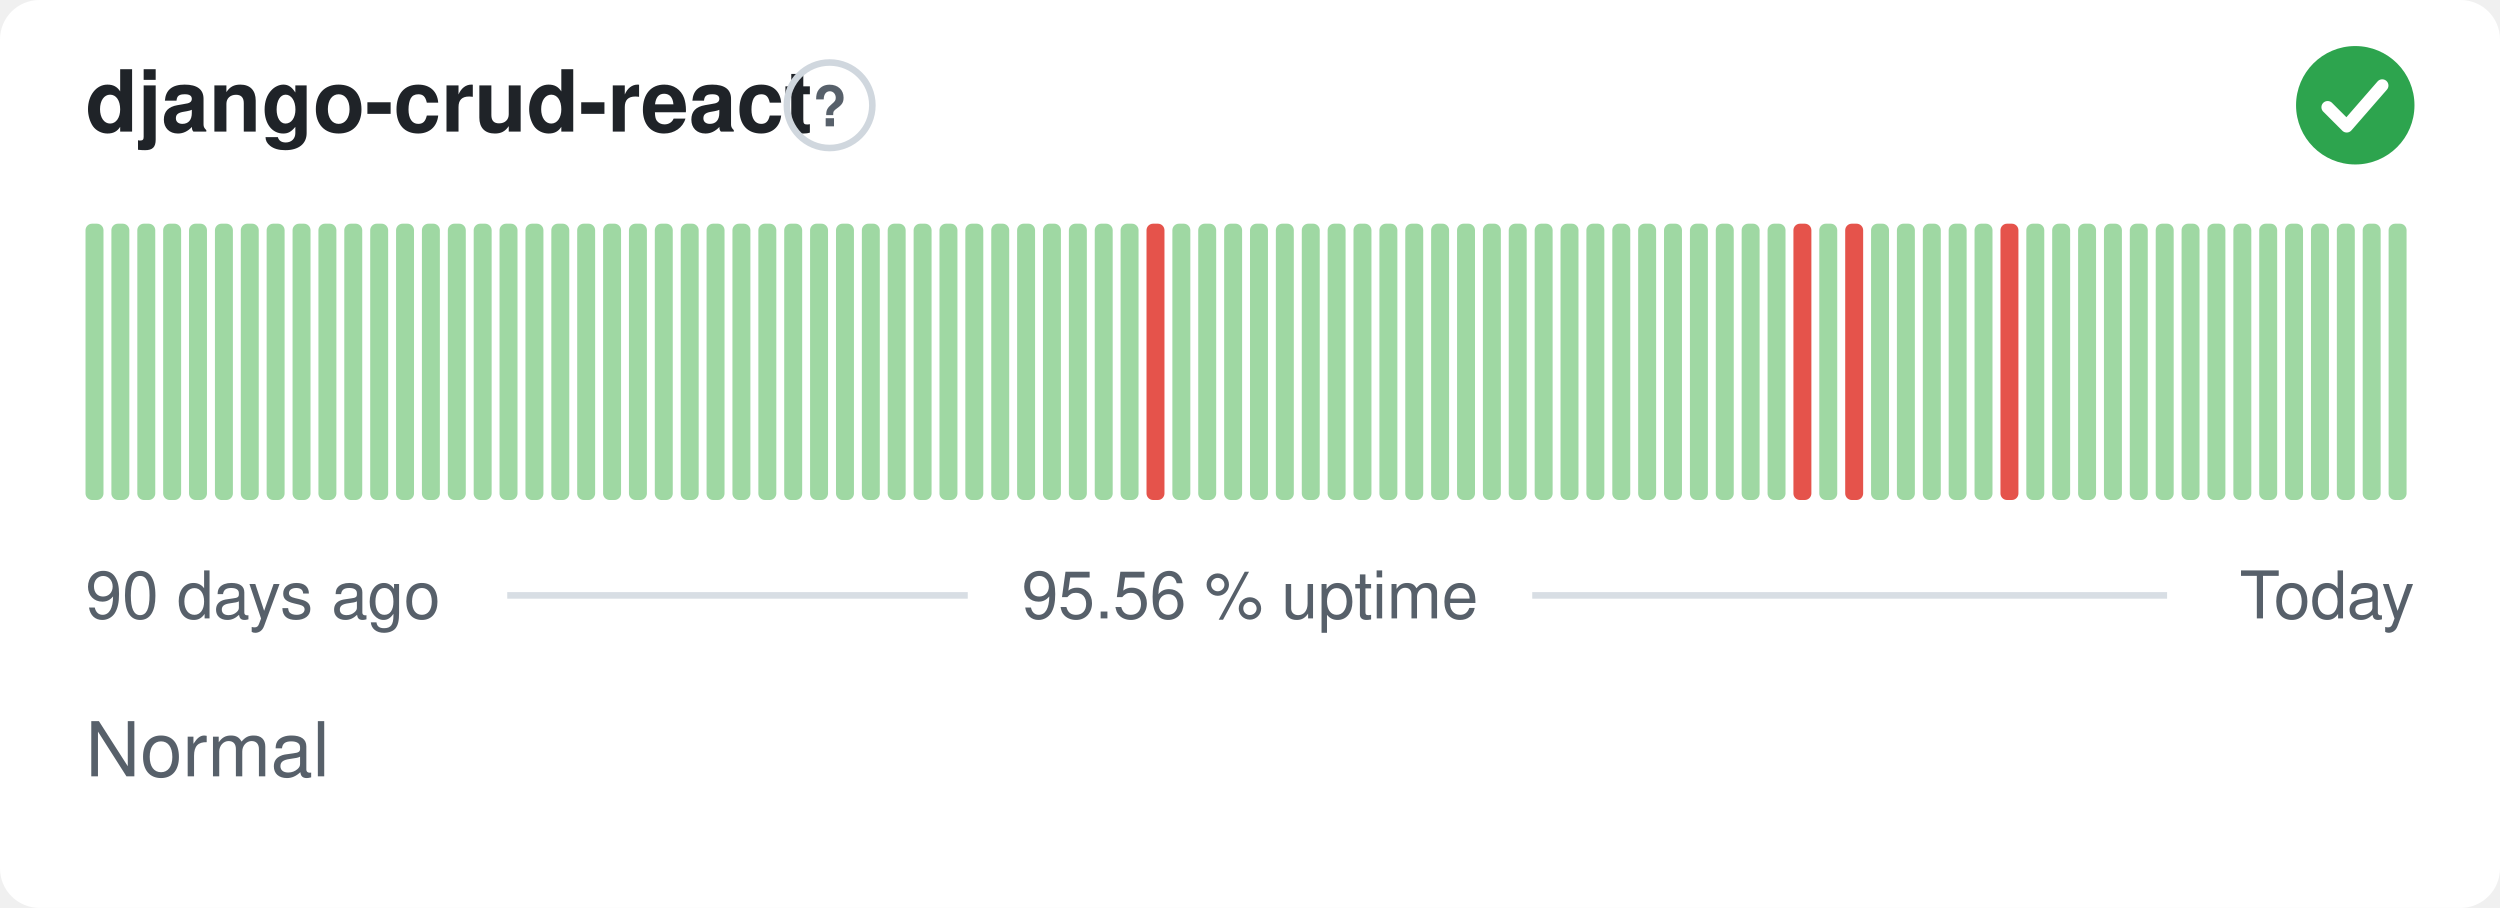
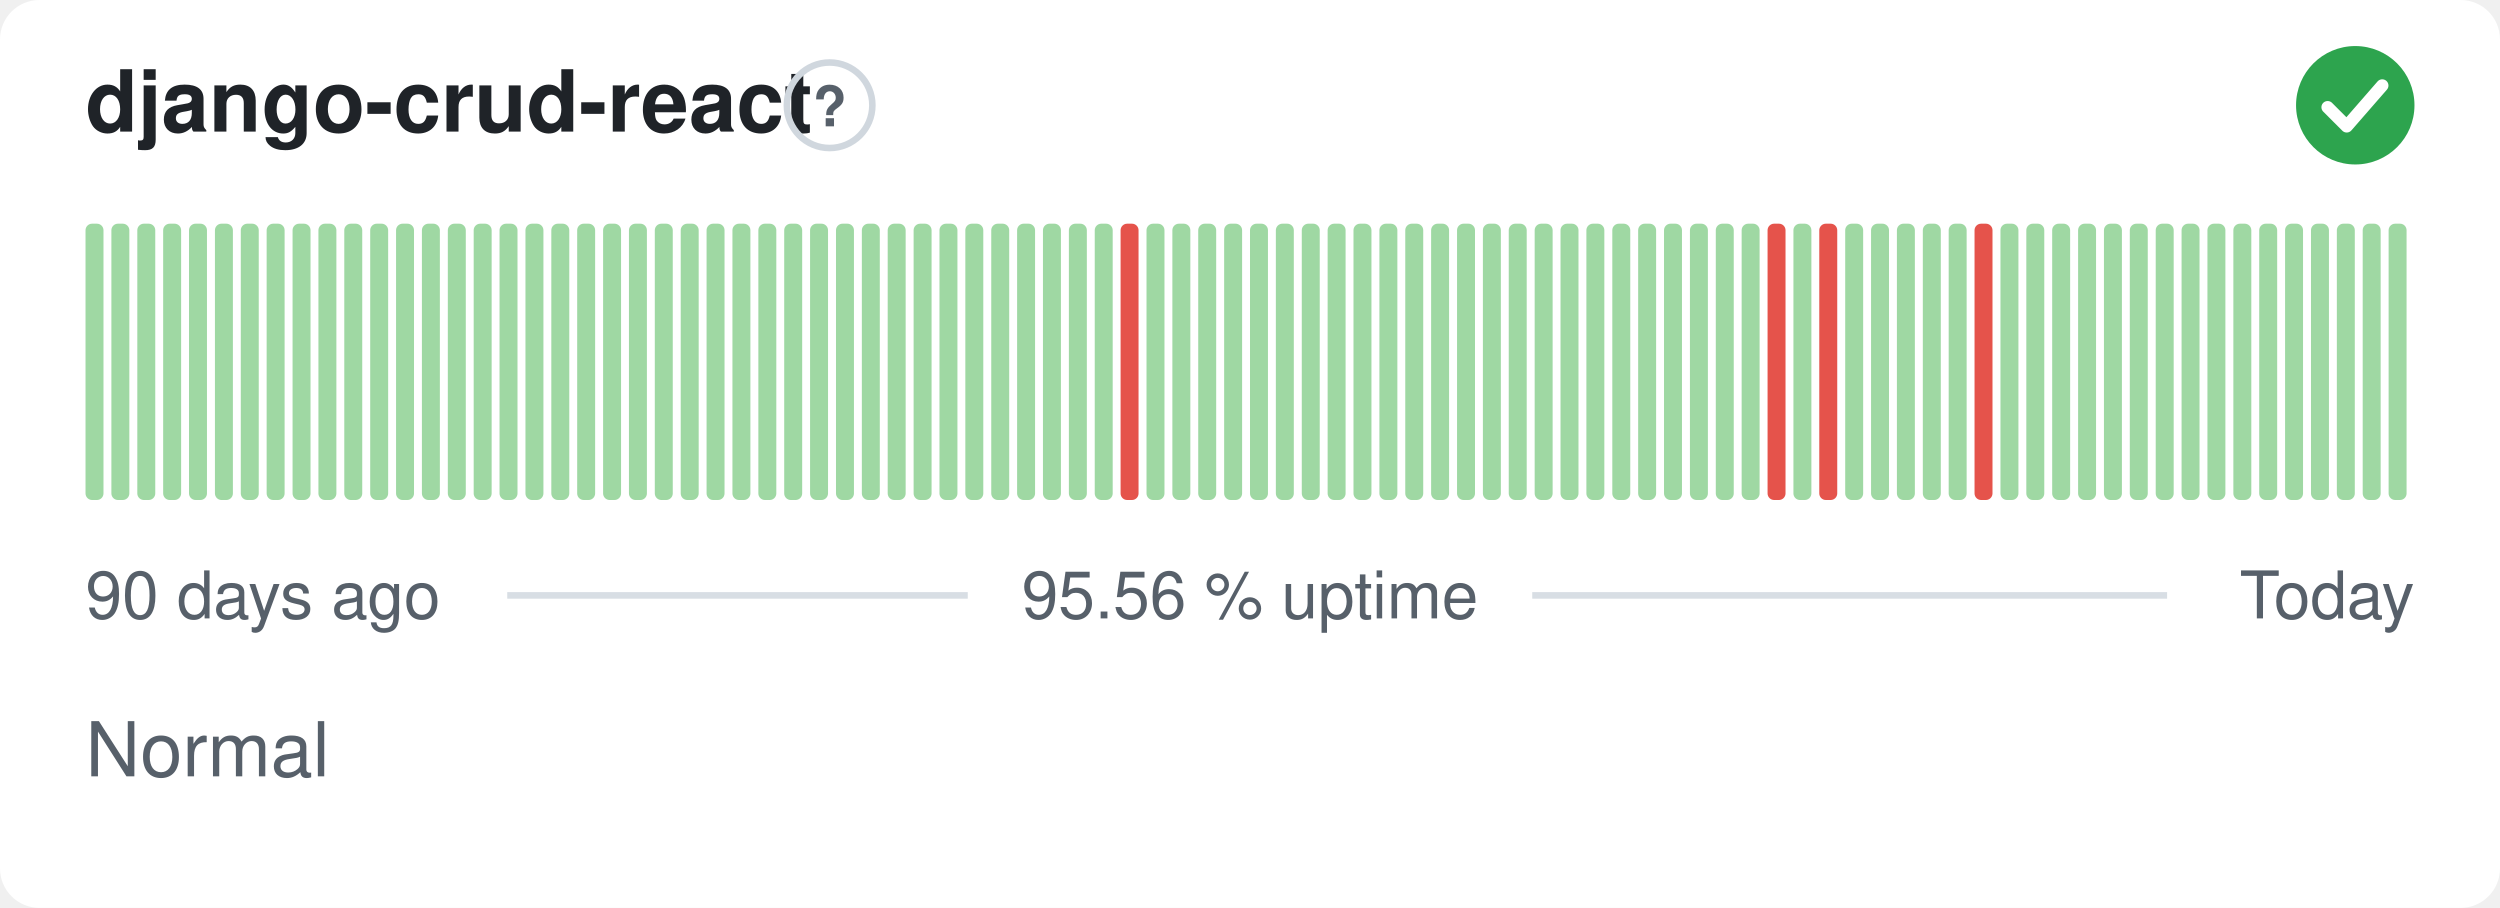
<svg xmlns="http://www.w3.org/2000/svg" width="380" height="138" viewBox="0 0 380 138" role="img" aria-label="django-crud-react: Normal, 95.56 % uptime over the last 90 days" font-family="-apple-system,BlinkMacSystemFont,'Segoe UI',Helvetica,Arial,sans-serif">
  <style>
    @media (prefers-color-scheme: dark) {
      .bg { fill: #0d1117 }
      .title { fill: #e6edf3 }
      .muted { fill: #8b949e }
      .hint { stroke: #30363d }
      .rule { stroke: #30363d }
      .nodata { fill: #21262d }
    }
  </style>
  <rect class="bg" width="380" height="138" rx="6" fill="#ffffff" />
  <text class="title" x="13" y="20" font-size="13" font-weight="600" fill="#1f2328">django-crud-react</text>
  <circle class="hint" cx="126.1" cy="16" r="6.5" fill="none" stroke="#d0d7de" stroke-width="1" />
  <text class="muted" x="126.1" y="19.2" text-anchor="middle" font-size="8.5" font-weight="700" fill="#57606a">?</text>
  <circle cx="358" cy="16" r="9" fill="#2da44e" />
  <path d="M353.80 16.30l2.90 2.90 5.40 -6.20" fill="none" stroke="#fff" stroke-width="1.89" stroke-linecap="round" stroke-linejoin="round" />
  <rect x="13.00" y="34.00" width="2.73" height="42.00" rx="1" fill="#9fd8a3" />
  <rect x="16.93" y="34.00" width="2.73" height="42.00" rx="1" fill="#9fd8a3" />
  <rect x="20.87" y="34.00" width="2.73" height="42.00" rx="1" fill="#9fd8a3" />
  <rect x="24.80" y="34.00" width="2.73" height="42.00" rx="1" fill="#9fd8a3" />
  <rect x="28.73" y="34.00" width="2.73" height="42.00" rx="1" fill="#9fd8a3" />
  <rect x="32.67" y="34.00" width="2.73" height="42.00" rx="1" fill="#9fd8a3" />
  <rect x="36.60" y="34.00" width="2.73" height="42.00" rx="1" fill="#9fd8a3" />
  <rect x="40.53" y="34.00" width="2.73" height="42.00" rx="1" fill="#9fd8a3" />
  <rect x="44.47" y="34.00" width="2.73" height="42.00" rx="1" fill="#9fd8a3" />
  <rect x="48.40" y="34.00" width="2.73" height="42.00" rx="1" fill="#9fd8a3" />
  <rect x="52.33" y="34.00" width="2.73" height="42.00" rx="1" fill="#9fd8a3" />
  <rect x="56.27" y="34.00" width="2.73" height="42.00" rx="1" fill="#9fd8a3" />
  <rect x="60.20" y="34.00" width="2.73" height="42.00" rx="1" fill="#9fd8a3" />
  <rect x="64.13" y="34.00" width="2.73" height="42.00" rx="1" fill="#9fd8a3" />
  <rect x="68.07" y="34.00" width="2.73" height="42.00" rx="1" fill="#9fd8a3" />
  <rect x="72.00" y="34.00" width="2.73" height="42.00" rx="1" fill="#9fd8a3" />
  <rect x="75.93" y="34.00" width="2.73" height="42.00" rx="1" fill="#9fd8a3" />
  <rect x="79.87" y="34.00" width="2.73" height="42.00" rx="1" fill="#9fd8a3" />
  <rect x="83.80" y="34.00" width="2.73" height="42.00" rx="1" fill="#9fd8a3" />
  <rect x="87.73" y="34.00" width="2.73" height="42.00" rx="1" fill="#9fd8a3" />
  <rect x="91.67" y="34.00" width="2.73" height="42.00" rx="1" fill="#9fd8a3" />
  <rect x="95.60" y="34.00" width="2.73" height="42.00" rx="1" fill="#9fd8a3" />
  <rect x="99.53" y="34.00" width="2.73" height="42.00" rx="1" fill="#9fd8a3" />
  <rect x="103.47" y="34.00" width="2.73" height="42.00" rx="1" fill="#9fd8a3" />
  <rect x="107.40" y="34.00" width="2.73" height="42.00" rx="1" fill="#9fd8a3" />
  <rect x="111.33" y="34.00" width="2.73" height="42.00" rx="1" fill="#9fd8a3" />
  <rect x="115.27" y="34.00" width="2.73" height="42.00" rx="1" fill="#9fd8a3" />
  <rect x="119.20" y="34.00" width="2.73" height="42.00" rx="1" fill="#9fd8a3" />
  <rect x="123.13" y="34.00" width="2.73" height="42.00" rx="1" fill="#9fd8a3" />
  <rect x="127.07" y="34.00" width="2.73" height="42.00" rx="1" fill="#9fd8a3" />
  <rect x="131.00" y="34.00" width="2.73" height="42.00" rx="1" fill="#9fd8a3" />
  <rect x="134.93" y="34.00" width="2.73" height="42.00" rx="1" fill="#9fd8a3" />
  <rect x="138.87" y="34.00" width="2.73" height="42.00" rx="1" fill="#9fd8a3" />
  <rect x="142.80" y="34.00" width="2.73" height="42.00" rx="1" fill="#9fd8a3" />
  <rect x="146.73" y="34.00" width="2.73" height="42.00" rx="1" fill="#9fd8a3" />
  <rect x="150.67" y="34.00" width="2.73" height="42.00" rx="1" fill="#9fd8a3" />
  <rect x="154.60" y="34.00" width="2.73" height="42.00" rx="1" fill="#9fd8a3" />
  <rect x="158.53" y="34.00" width="2.73" height="42.00" rx="1" fill="#9fd8a3" />
  <rect x="162.47" y="34.00" width="2.73" height="42.00" rx="1" fill="#9fd8a3" />
  <rect x="166.40" y="34.00" width="2.73" height="42.00" rx="1" fill="#9fd8a3" />
-   <rect x="170.33" y="34.00" width="2.73" height="42.00" rx="1" fill="#9fd8a3" />
-   <rect x="174.27" y="34.00" width="2.73" height="42.00" rx="1" fill="#e5534b" />
+   <rect x="170.33" y="34.00" width="2.73" height="42.00" rx="1" fill="#e5534b" />
+   <rect x="174.27" y="34.00" width="2.73" height="42.00" rx="1" fill="#9fd8a3" />
  <rect x="178.20" y="34.00" width="2.73" height="42.00" rx="1" fill="#9fd8a3" />
  <rect x="182.13" y="34.00" width="2.73" height="42.00" rx="1" fill="#9fd8a3" />
  <rect x="186.07" y="34.00" width="2.73" height="42.00" rx="1" fill="#9fd8a3" />
  <rect x="190.00" y="34.00" width="2.73" height="42.00" rx="1" fill="#9fd8a3" />
  <rect x="193.93" y="34.00" width="2.73" height="42.00" rx="1" fill="#9fd8a3" />
  <rect x="197.87" y="34.00" width="2.73" height="42.00" rx="1" fill="#9fd8a3" />
  <rect x="201.80" y="34.00" width="2.73" height="42.00" rx="1" fill="#9fd8a3" />
  <rect x="205.73" y="34.00" width="2.73" height="42.00" rx="1" fill="#9fd8a3" />
  <rect x="209.67" y="34.00" width="2.73" height="42.00" rx="1" fill="#9fd8a3" />
  <rect x="213.60" y="34.00" width="2.73" height="42.00" rx="1" fill="#9fd8a3" />
  <rect x="217.53" y="34.00" width="2.73" height="42.00" rx="1" fill="#9fd8a3" />
  <rect x="221.47" y="34.00" width="2.73" height="42.00" rx="1" fill="#9fd8a3" />
  <rect x="225.40" y="34.00" width="2.73" height="42.00" rx="1" fill="#9fd8a3" />
  <rect x="229.33" y="34.00" width="2.73" height="42.00" rx="1" fill="#9fd8a3" />
  <rect x="233.27" y="34.00" width="2.73" height="42.00" rx="1" fill="#9fd8a3" />
  <rect x="237.20" y="34.00" width="2.73" height="42.00" rx="1" fill="#9fd8a3" />
  <rect x="241.13" y="34.00" width="2.73" height="42.00" rx="1" fill="#9fd8a3" />
  <rect x="245.07" y="34.00" width="2.73" height="42.00" rx="1" fill="#9fd8a3" />
  <rect x="249.00" y="34.00" width="2.73" height="42.00" rx="1" fill="#9fd8a3" />
  <rect x="252.93" y="34.00" width="2.73" height="42.00" rx="1" fill="#9fd8a3" />
  <rect x="256.87" y="34.00" width="2.73" height="42.00" rx="1" fill="#9fd8a3" />
  <rect x="260.80" y="34.00" width="2.73" height="42.00" rx="1" fill="#9fd8a3" />
  <rect x="264.73" y="34.00" width="2.73" height="42.00" rx="1" fill="#9fd8a3" />
-   <rect x="268.67" y="34.00" width="2.73" height="42.00" rx="1" fill="#9fd8a3" />
-   <rect x="272.60" y="34.00" width="2.73" height="42.00" rx="1" fill="#e5534b" />
-   <rect x="276.53" y="34.00" width="2.73" height="42.00" rx="1" fill="#9fd8a3" />
-   <rect x="280.47" y="34.00" width="2.73" height="42.00" rx="1" fill="#e5534b" />
+   <rect x="268.67" y="34.00" width="2.73" height="42.00" rx="1" fill="#e5534b" />
+   <rect x="272.60" y="34.00" width="2.73" height="42.00" rx="1" fill="#9fd8a3" />
+   <rect x="276.53" y="34.00" width="2.73" height="42.00" rx="1" fill="#e5534b" />
+   <rect x="280.47" y="34.00" width="2.73" height="42.00" rx="1" fill="#9fd8a3" />
  <rect x="284.40" y="34.00" width="2.73" height="42.00" rx="1" fill="#9fd8a3" />
  <rect x="288.33" y="34.00" width="2.73" height="42.00" rx="1" fill="#9fd8a3" />
  <rect x="292.27" y="34.00" width="2.73" height="42.00" rx="1" fill="#9fd8a3" />
  <rect x="296.20" y="34.00" width="2.73" height="42.00" rx="1" fill="#9fd8a3" />
-   <rect x="300.13" y="34.00" width="2.73" height="42.00" rx="1" fill="#9fd8a3" />
-   <rect x="304.07" y="34.00" width="2.73" height="42.00" rx="1" fill="#e5534b" />
+   <rect x="300.13" y="34.00" width="2.73" height="42.00" rx="1" fill="#e5534b" />
+   <rect x="304.07" y="34.00" width="2.73" height="42.00" rx="1" fill="#9fd8a3" />
  <rect x="308.00" y="34.00" width="2.73" height="42.00" rx="1" fill="#9fd8a3" />
  <rect x="311.93" y="34.00" width="2.73" height="42.00" rx="1" fill="#9fd8a3" />
  <rect x="315.87" y="34.00" width="2.73" height="42.00" rx="1" fill="#9fd8a3" />
  <rect x="319.80" y="34.00" width="2.73" height="42.00" rx="1" fill="#9fd8a3" />
  <rect x="323.73" y="34.00" width="2.73" height="42.00" rx="1" fill="#9fd8a3" />
  <rect x="327.67" y="34.00" width="2.73" height="42.00" rx="1" fill="#9fd8a3" />
  <rect x="331.60" y="34.00" width="2.73" height="42.00" rx="1" fill="#9fd8a3" />
  <rect x="335.53" y="34.00" width="2.73" height="42.00" rx="1" fill="#9fd8a3" />
  <rect x="339.47" y="34.00" width="2.73" height="42.00" rx="1" fill="#9fd8a3" />
  <rect x="343.40" y="34.00" width="2.73" height="42.00" rx="1" fill="#9fd8a3" />
  <rect x="347.33" y="34.00" width="2.73" height="42.00" rx="1" fill="#9fd8a3" />
  <rect x="351.27" y="34.00" width="2.73" height="42.00" rx="1" fill="#9fd8a3" />
  <rect x="355.20" y="34.00" width="2.73" height="42.00" rx="1" fill="#9fd8a3" />
  <rect x="359.13" y="34.00" width="2.73" height="42.00" rx="1" fill="#9fd8a3" />
  <rect x="363.07" y="34.00" width="2.73" height="42.00" rx="1" fill="#9fd8a3" />
  <text class="muted" x="13" y="94" font-size="10" fill="#57606a">90 days ago</text>
  <text class="muted" x="190" y="94" text-anchor="middle" font-size="10" fill="#57606a">95.56 % uptime</text>
  <text class="muted" x="367" y="94" text-anchor="end" font-size="10" fill="#57606a">Today</text>
  <line class="rule" x1="77.1" y1="90.5" x2="147.1" y2="90.5" stroke="#d8dee4" stroke-width="1" />
  <line class="rule" x1="232.9" y1="90.5" x2="329.4" y2="90.5" stroke="#d8dee4" stroke-width="1" />
  <text class="muted" x="13" y="118" font-size="11.5" fill="#57606a">Normal</text>
</svg>
